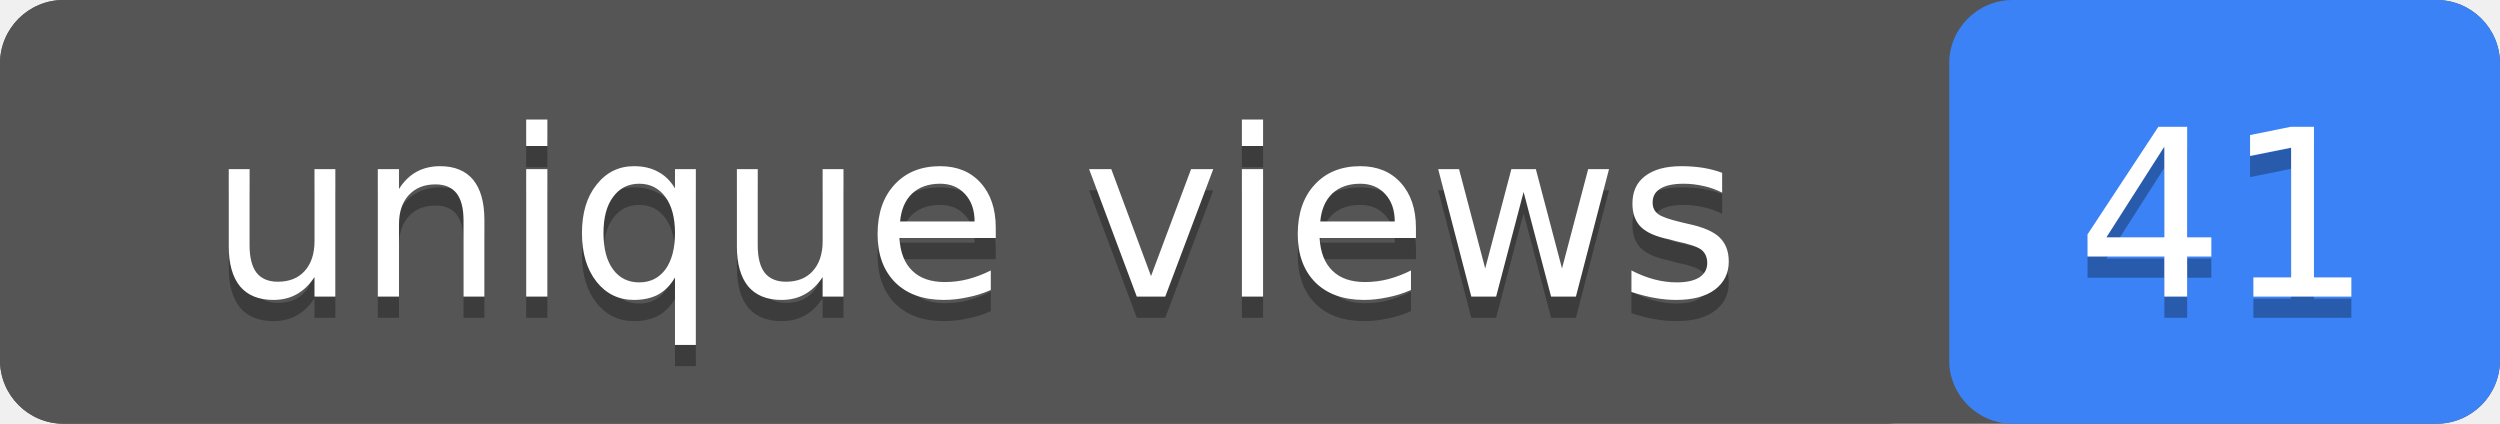
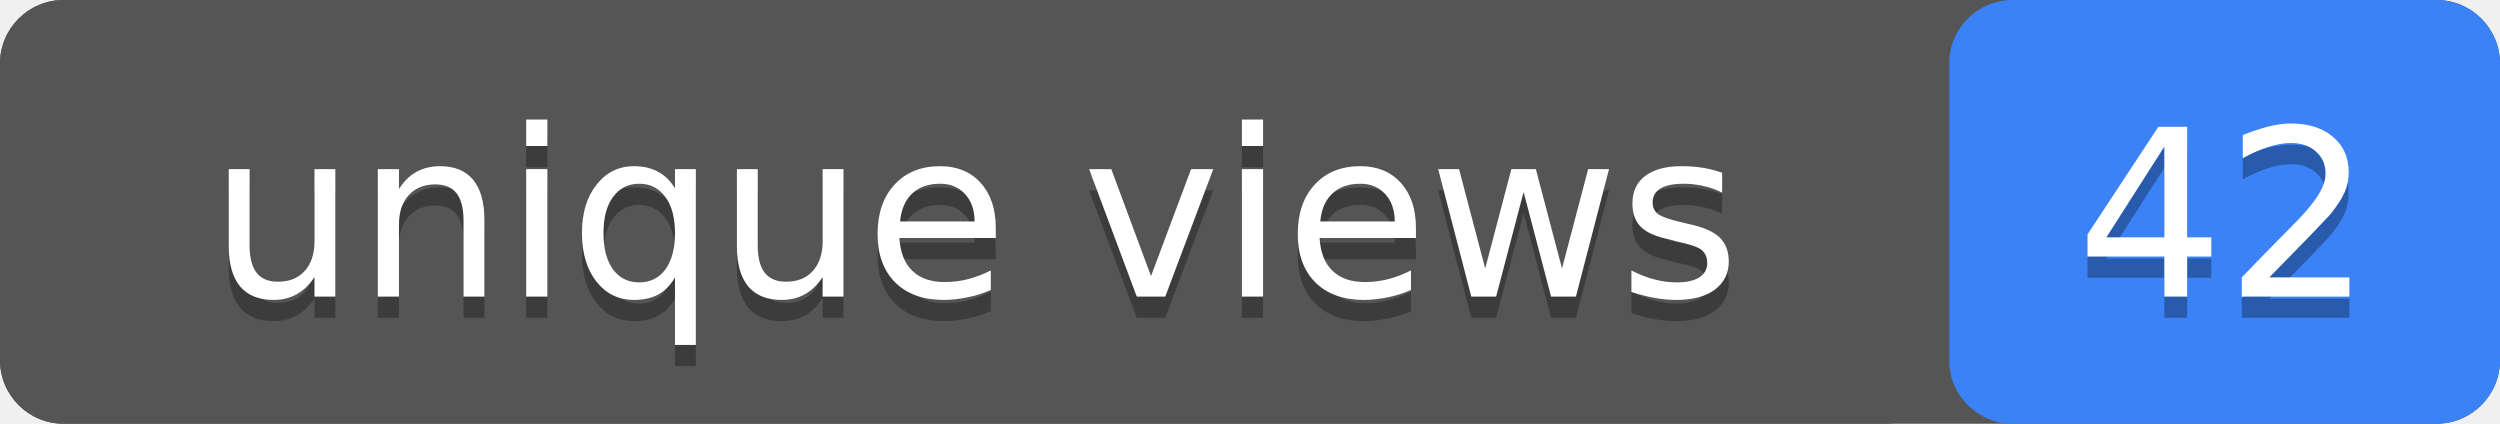
- <svg xmlns="http://www.w3.org/2000/svg" width="118" height="20" role="img" aria-label="unique views: 41">
+ <svg xmlns="http://www.w3.org/2000/svg" width="118" height="20" role="img" aria-label="unique views: 42">
  <rect width="118" height="20" rx="3" fill="#555" />
  <rect x="92" width="26" height="20" rx="3" fill="#3b82f6" />
  <rect width="92" height="20" rx="3" fill="#555" />
  <g fill="#fff" text-anchor="middle" font-family="Verdana,Geneva,DejaVu Sans,sans-serif" font-size="11">
    <text x="46" y="15" fill="#010101" fill-opacity=".3">unique views</text>
    <text x="46" y="14">unique views</text>
-     <text x="105" y="15" fill="#010101" fill-opacity=".3">41</text>
-     <text x="105" y="14">41</text>
+     <text x="105" y="15" fill="#010101" fill-opacity=".3">42</text>
+     <text x="105" y="14">42</text>
  </g>
</svg>
